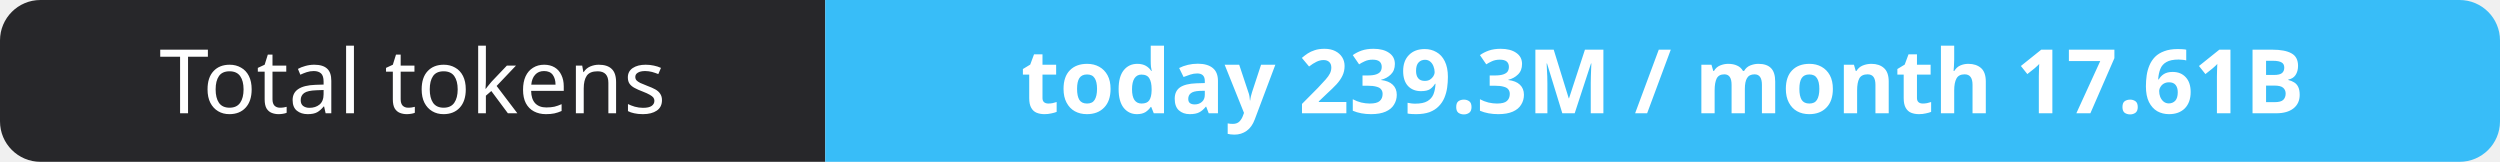
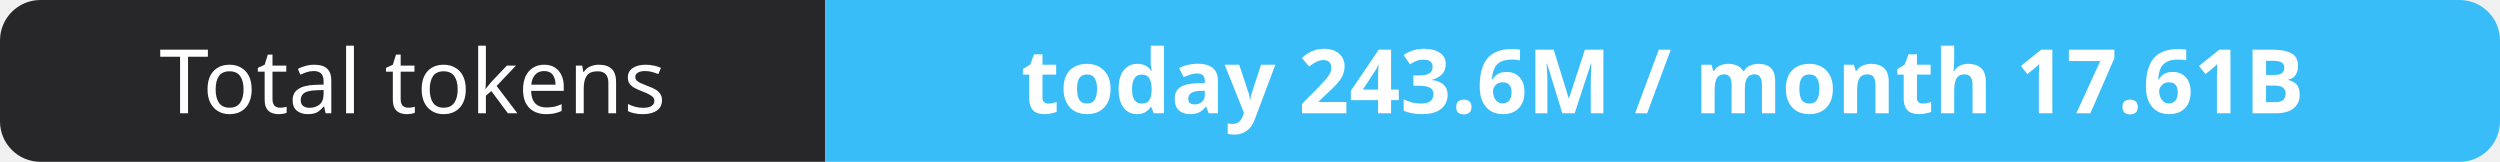
- <svg xmlns="http://www.w3.org/2000/svg" width="309" height="20" role="img" aria-label="Total tokens: today 239.3M / month 17.61B">
+ <svg xmlns="http://www.w3.org/2000/svg" width="309" height="20" role="img" aria-label="Total tokens: today 243.6M / month 17.61B">
  <clipPath id="r">
    <rect width="309" height="20" rx="5" fill="#fff" />
  </clipPath>
  <g clip-path="url(#r)">
    <rect width="102" height="20" fill="#27272a" />
    <rect x="102" width="207" height="20" fill="#38bdf8" />
  </g>
  <g fill="#fff" text-anchor="middle" font-family="Verdana,Geneva,sans-serif" font-size="11">
    <text x="51.0" y="14">Total tokens</text>
-     <text x="205.5" y="14" font-weight="700">today 239.3M / month 17.61B</text>
+     <text x="205.5" y="14" font-weight="700">today 243.6M / month 17.61B</text>
  </g>
</svg>
